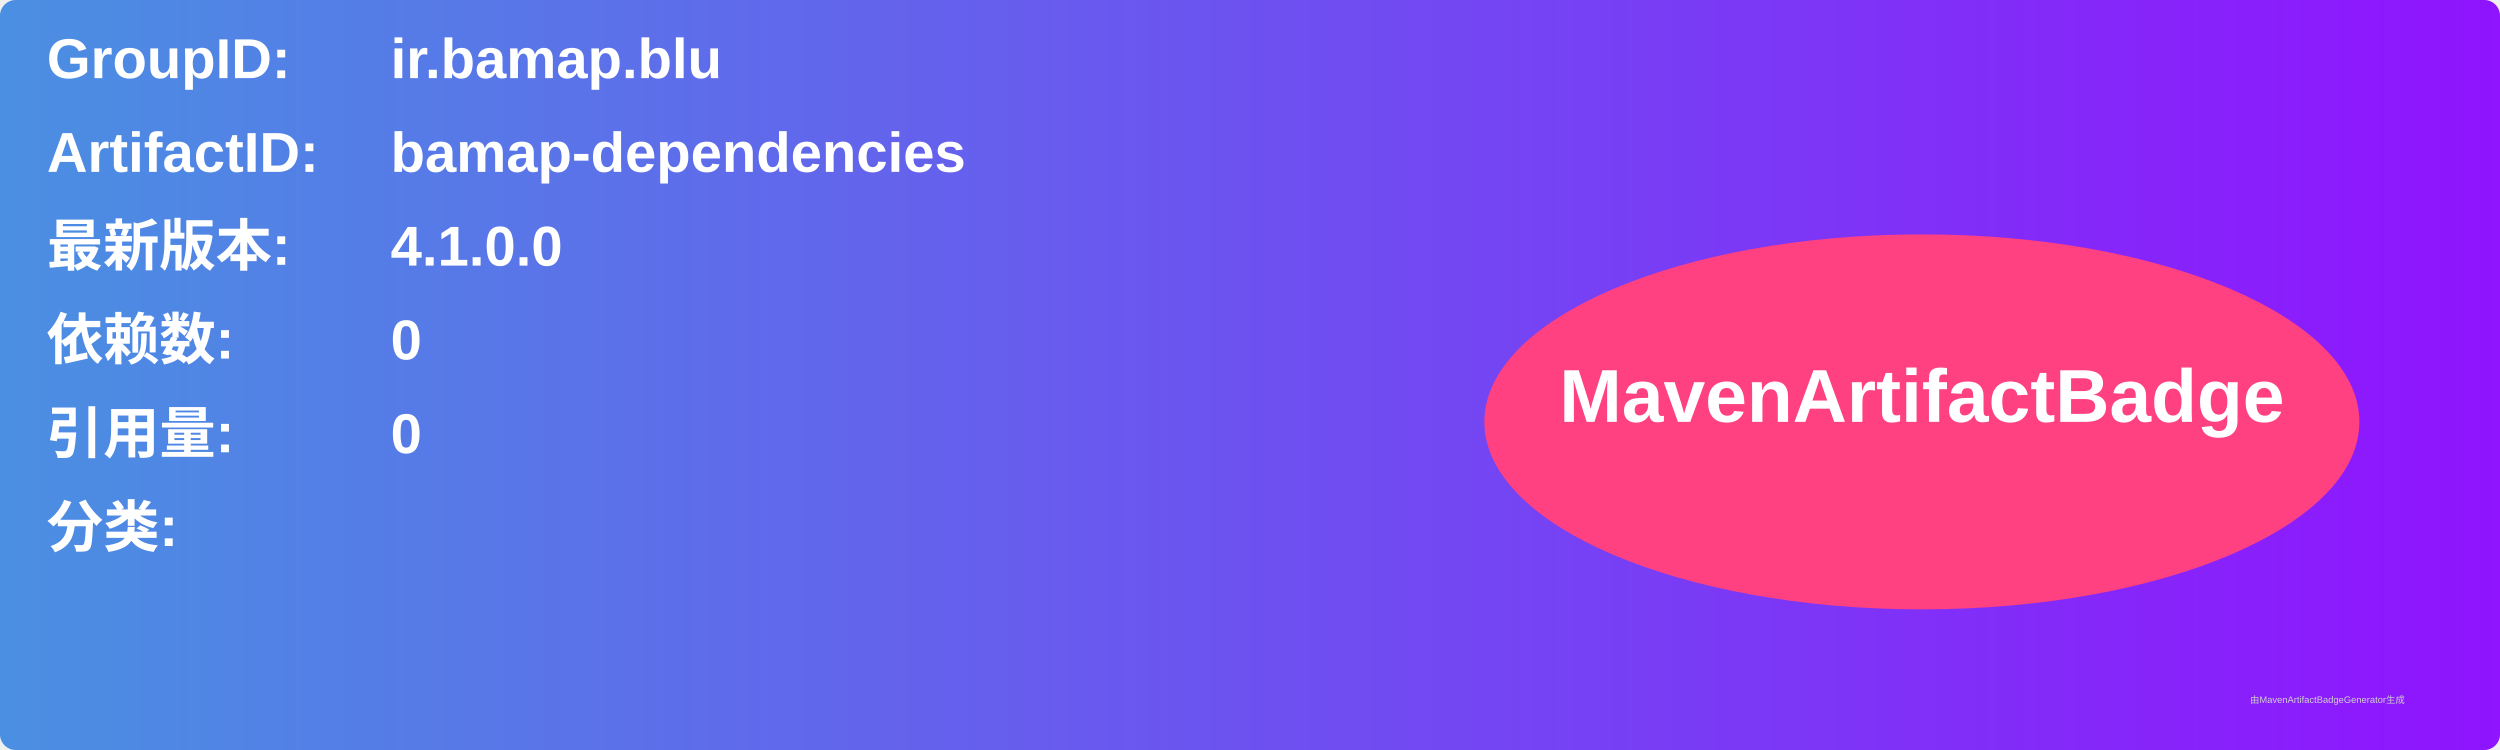
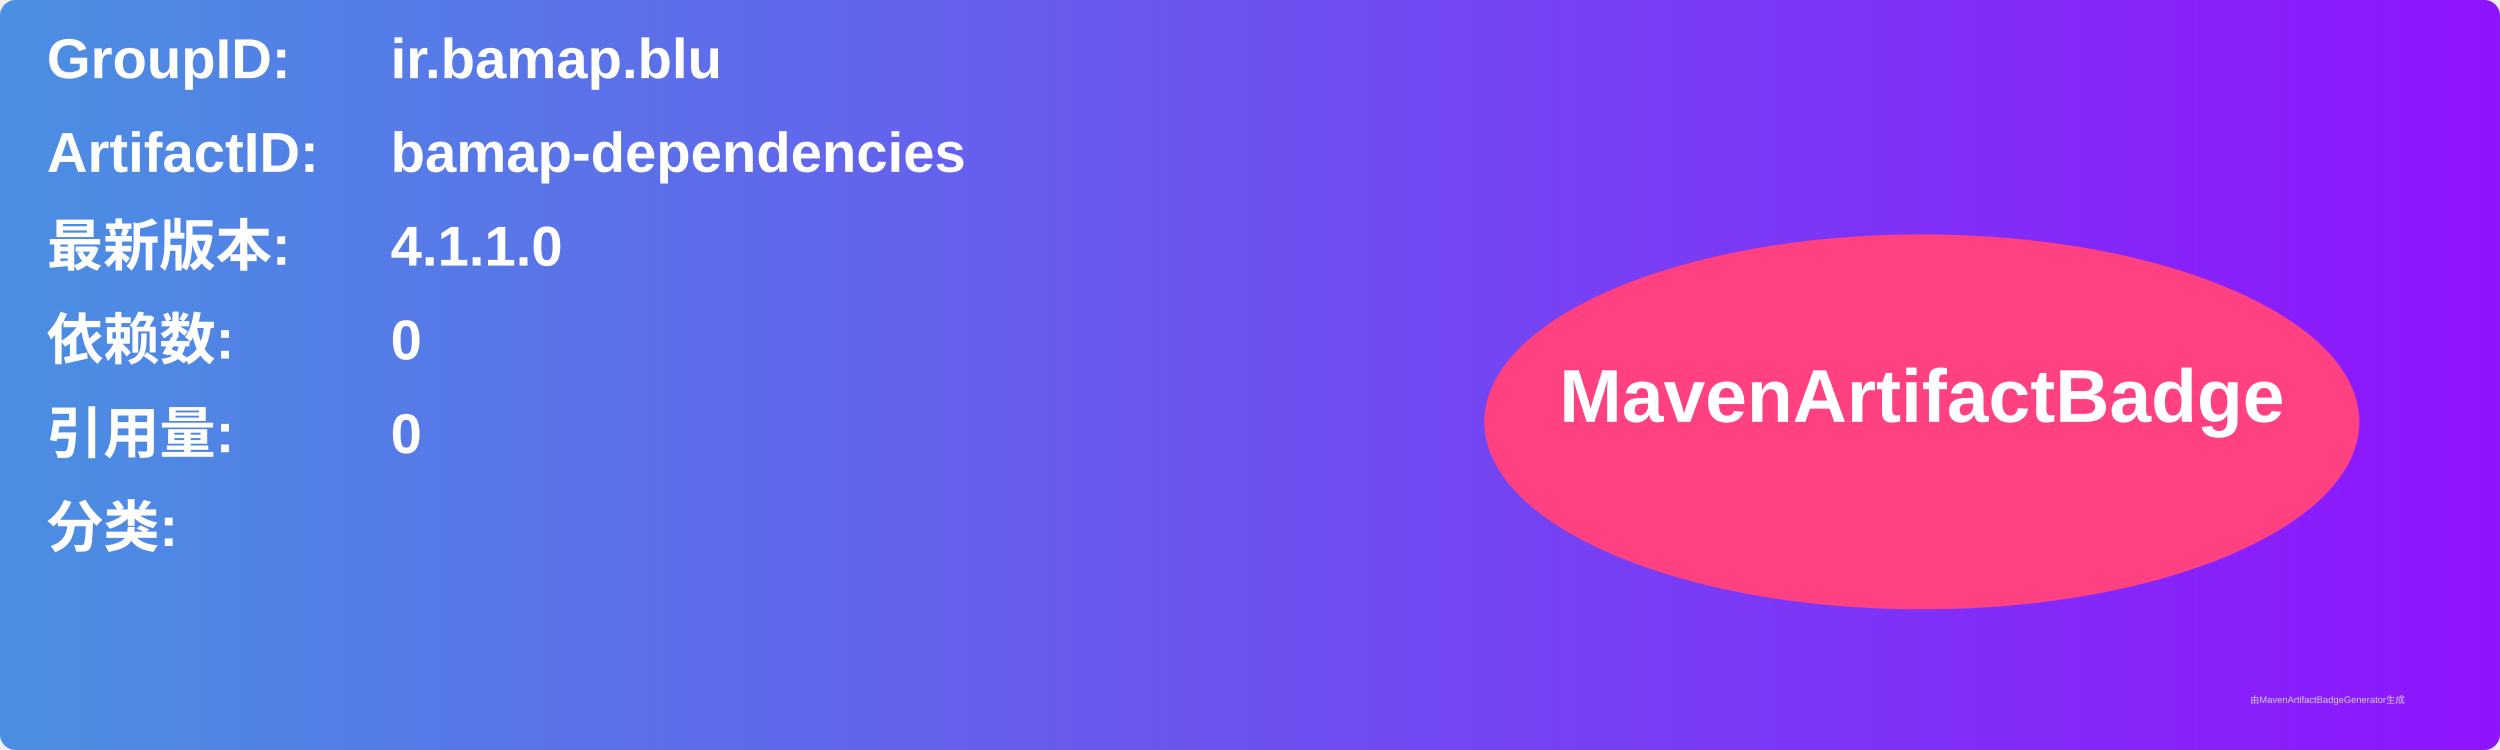
<svg xmlns="http://www.w3.org/2000/svg" width="800" height="240" viewBox="0 0 800 240">
  <linearGradient id="grad" x1="0%" y1="0%" x2="100%" y2="0%">
    <stop offset="0%" stop-color="#4a90e2" />
    <stop offset="100%" stop-color="#9013fe" />
  </linearGradient>
  <rect width="100%" height="100%" rx="5" ry="5" fill="url(#grad)" />
  <g transform="translate(15, 15)">
    <text x="0" y="10" font-family="Arial" font-size="18" fill="white" font-weight="bold" width="260">GroupID:</text>
    <text x="110" y="10" font-family="Arial" font-size="18" fill="white" font-weight="bold" width="460">ir.bamap.blu</text>
    <text x="0" y="40" font-family="Arial" font-size="18" fill="white" font-weight="bold" width="260">ArtifactID:</text>
    <text x="110" y="40" font-family="Arial" font-size="18" fill="white" font-weight="bold" width="460">bamap-dependencies</text>
    <text x="0" y="70" font-family="Arial" font-size="18" fill="white" font-weight="bold">最新版本:</text>
    <text x="110" y="70" font-family="Arial" font-size="18" fill="white" font-weight="bold">
-       <tspan font-weight="bold">4.1.0.0</tspan>
+       <tspan font-weight="bold">4.1.1.0</tspan>
    </text>
    <text x="0" y="100" font-family="Arial" font-size="18" fill="white" font-weight="bold">依赖数: </text>
    <text x="110" y="100" font-family="Arial" font-size="18" fill="white">
      <tspan font-weight="bold">0</tspan>
    </text>
    <text x="0" y="130" font-family="Arial" font-size="18" fill="white" font-weight="bold">引用量: </text>
    <text x="110" y="130" font-family="Arial" font-size="18" fill="white">
      <tspan font-weight="bold">0</tspan>
    </text>
    <text x="0" y="160" font-family="Arial" font-size="18" fill="white" font-weight="bold">分类:</text>
    <text x="10" y="190" font-family="Arial" font-size="10" fill="white">
      <tspan font-weight="bold" />
    </text>
    <ellipse cx="600" cy="120" rx="140" ry="60" fill="#ff4081" />
    <text x="600" y="120" text-anchor="middle" font-family="Arial" font-size="24" fill="white" font-weight="bold">MavenArtifactBadge</text>
  </g>
  <text x="720" y="225" font-family="Arial" font-size="3" fill="#d0d0d0">由MavenArtifactBadgeGenerator生成</text>
</svg>
